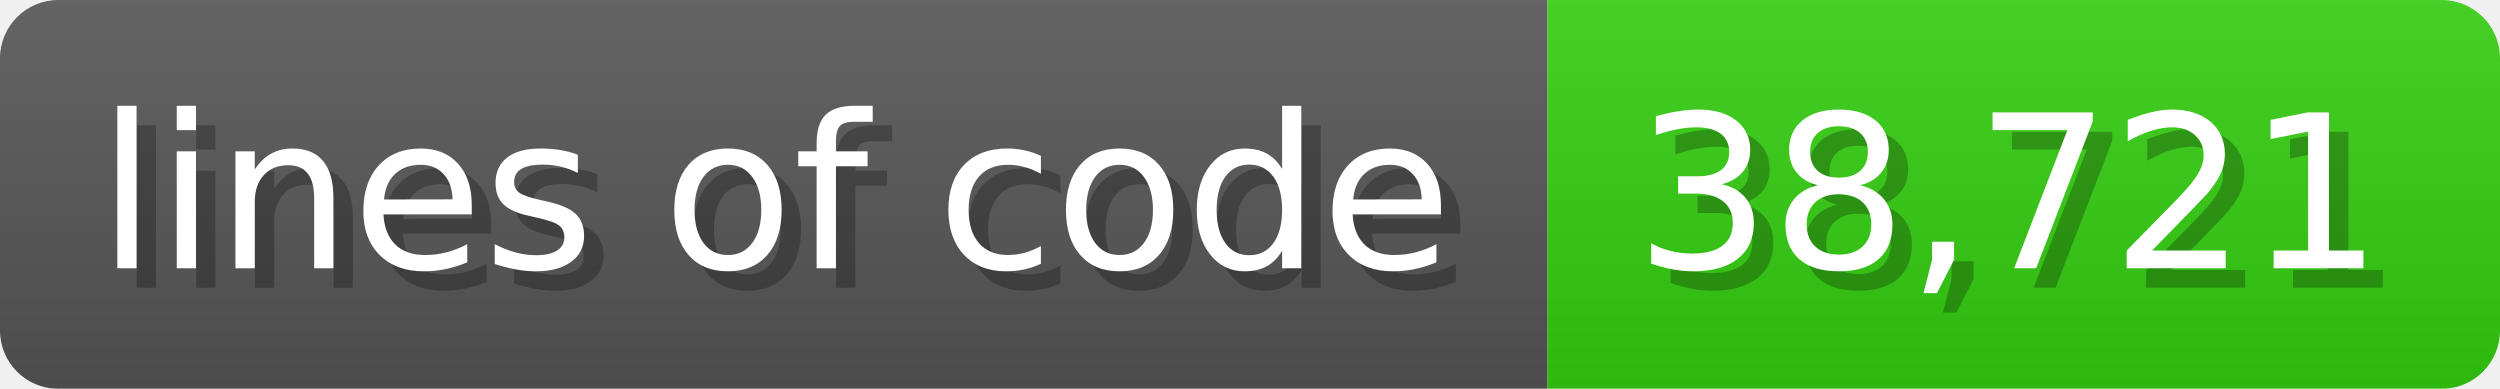
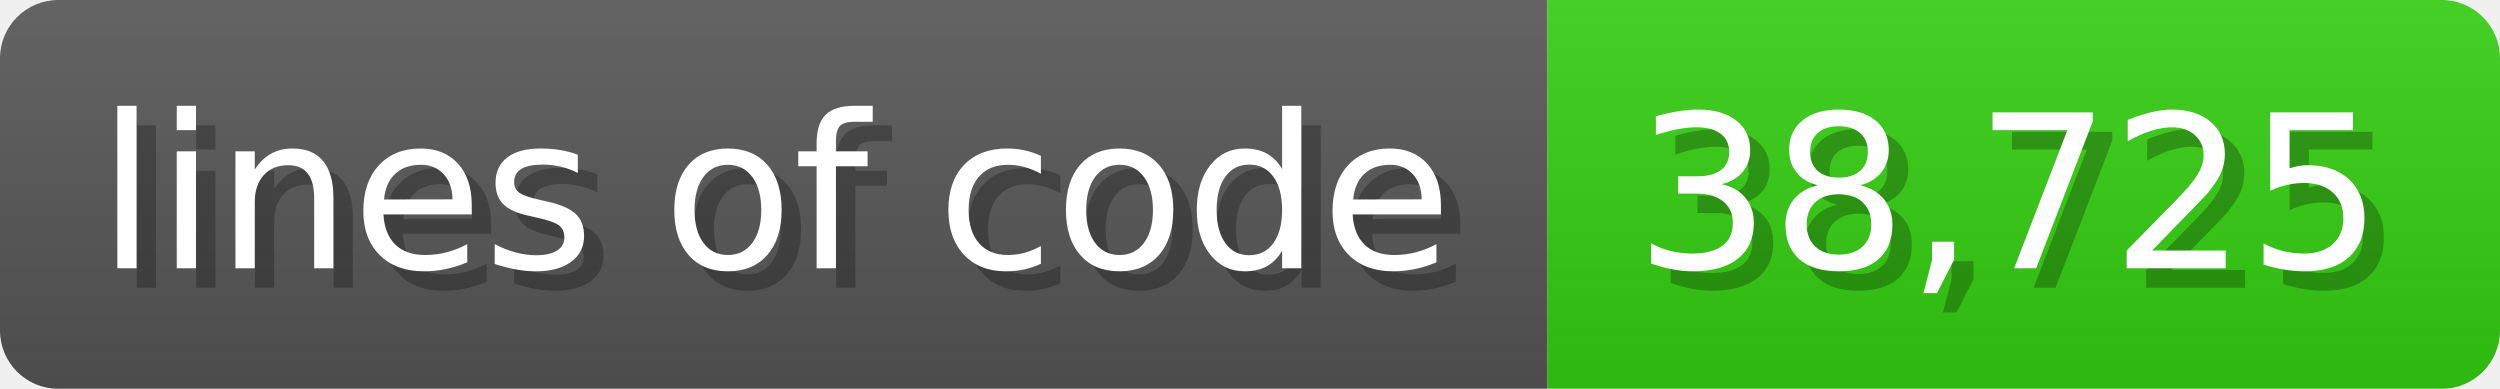
<svg xmlns="http://www.w3.org/2000/svg" width="128.6" height="20" viewBox="0 0 1286 200">
  <linearGradient id="a" x2="0" y2="100%">
    <stop offset="0" stop-opacity=".1" stop-color="#EEE" />
    <stop offset="1" stop-opacity=".1" />
  </linearGradient>
  <mask id="m">
    <rect width="1286" height="200" rx="30" fill="#FFF" />
  </mask>
  <g mask="url(#m)">
    <rect width="796" height="200" fill="#555" />
    <rect width="490" height="200" fill="#3C1" x="796" />
    <rect width="1286" height="200" fill="url(#a)" />
  </g>
  <g fill="#fff" text-anchor="start" font-family="Verdana,DejaVu Sans,sans-serif" font-size="110">
    <text x="60" y="148" textLength="696" fill="#000" opacity="0.25">lines of code</text>
    <text x="50" y="138" textLength="696">lines of code</text>
-     <text x="851" y="148" textLength="390" fill="#000" opacity="0.25">38,721</text>
-     <text x="841" y="138" textLength="390">38,721</text>
+     <text x="851" y="148" textLength="390" fill="#000" opacity="0.25">38,725</text>
+     <text x="841" y="138" textLength="390">38,725</text>
  </g>
</svg>
